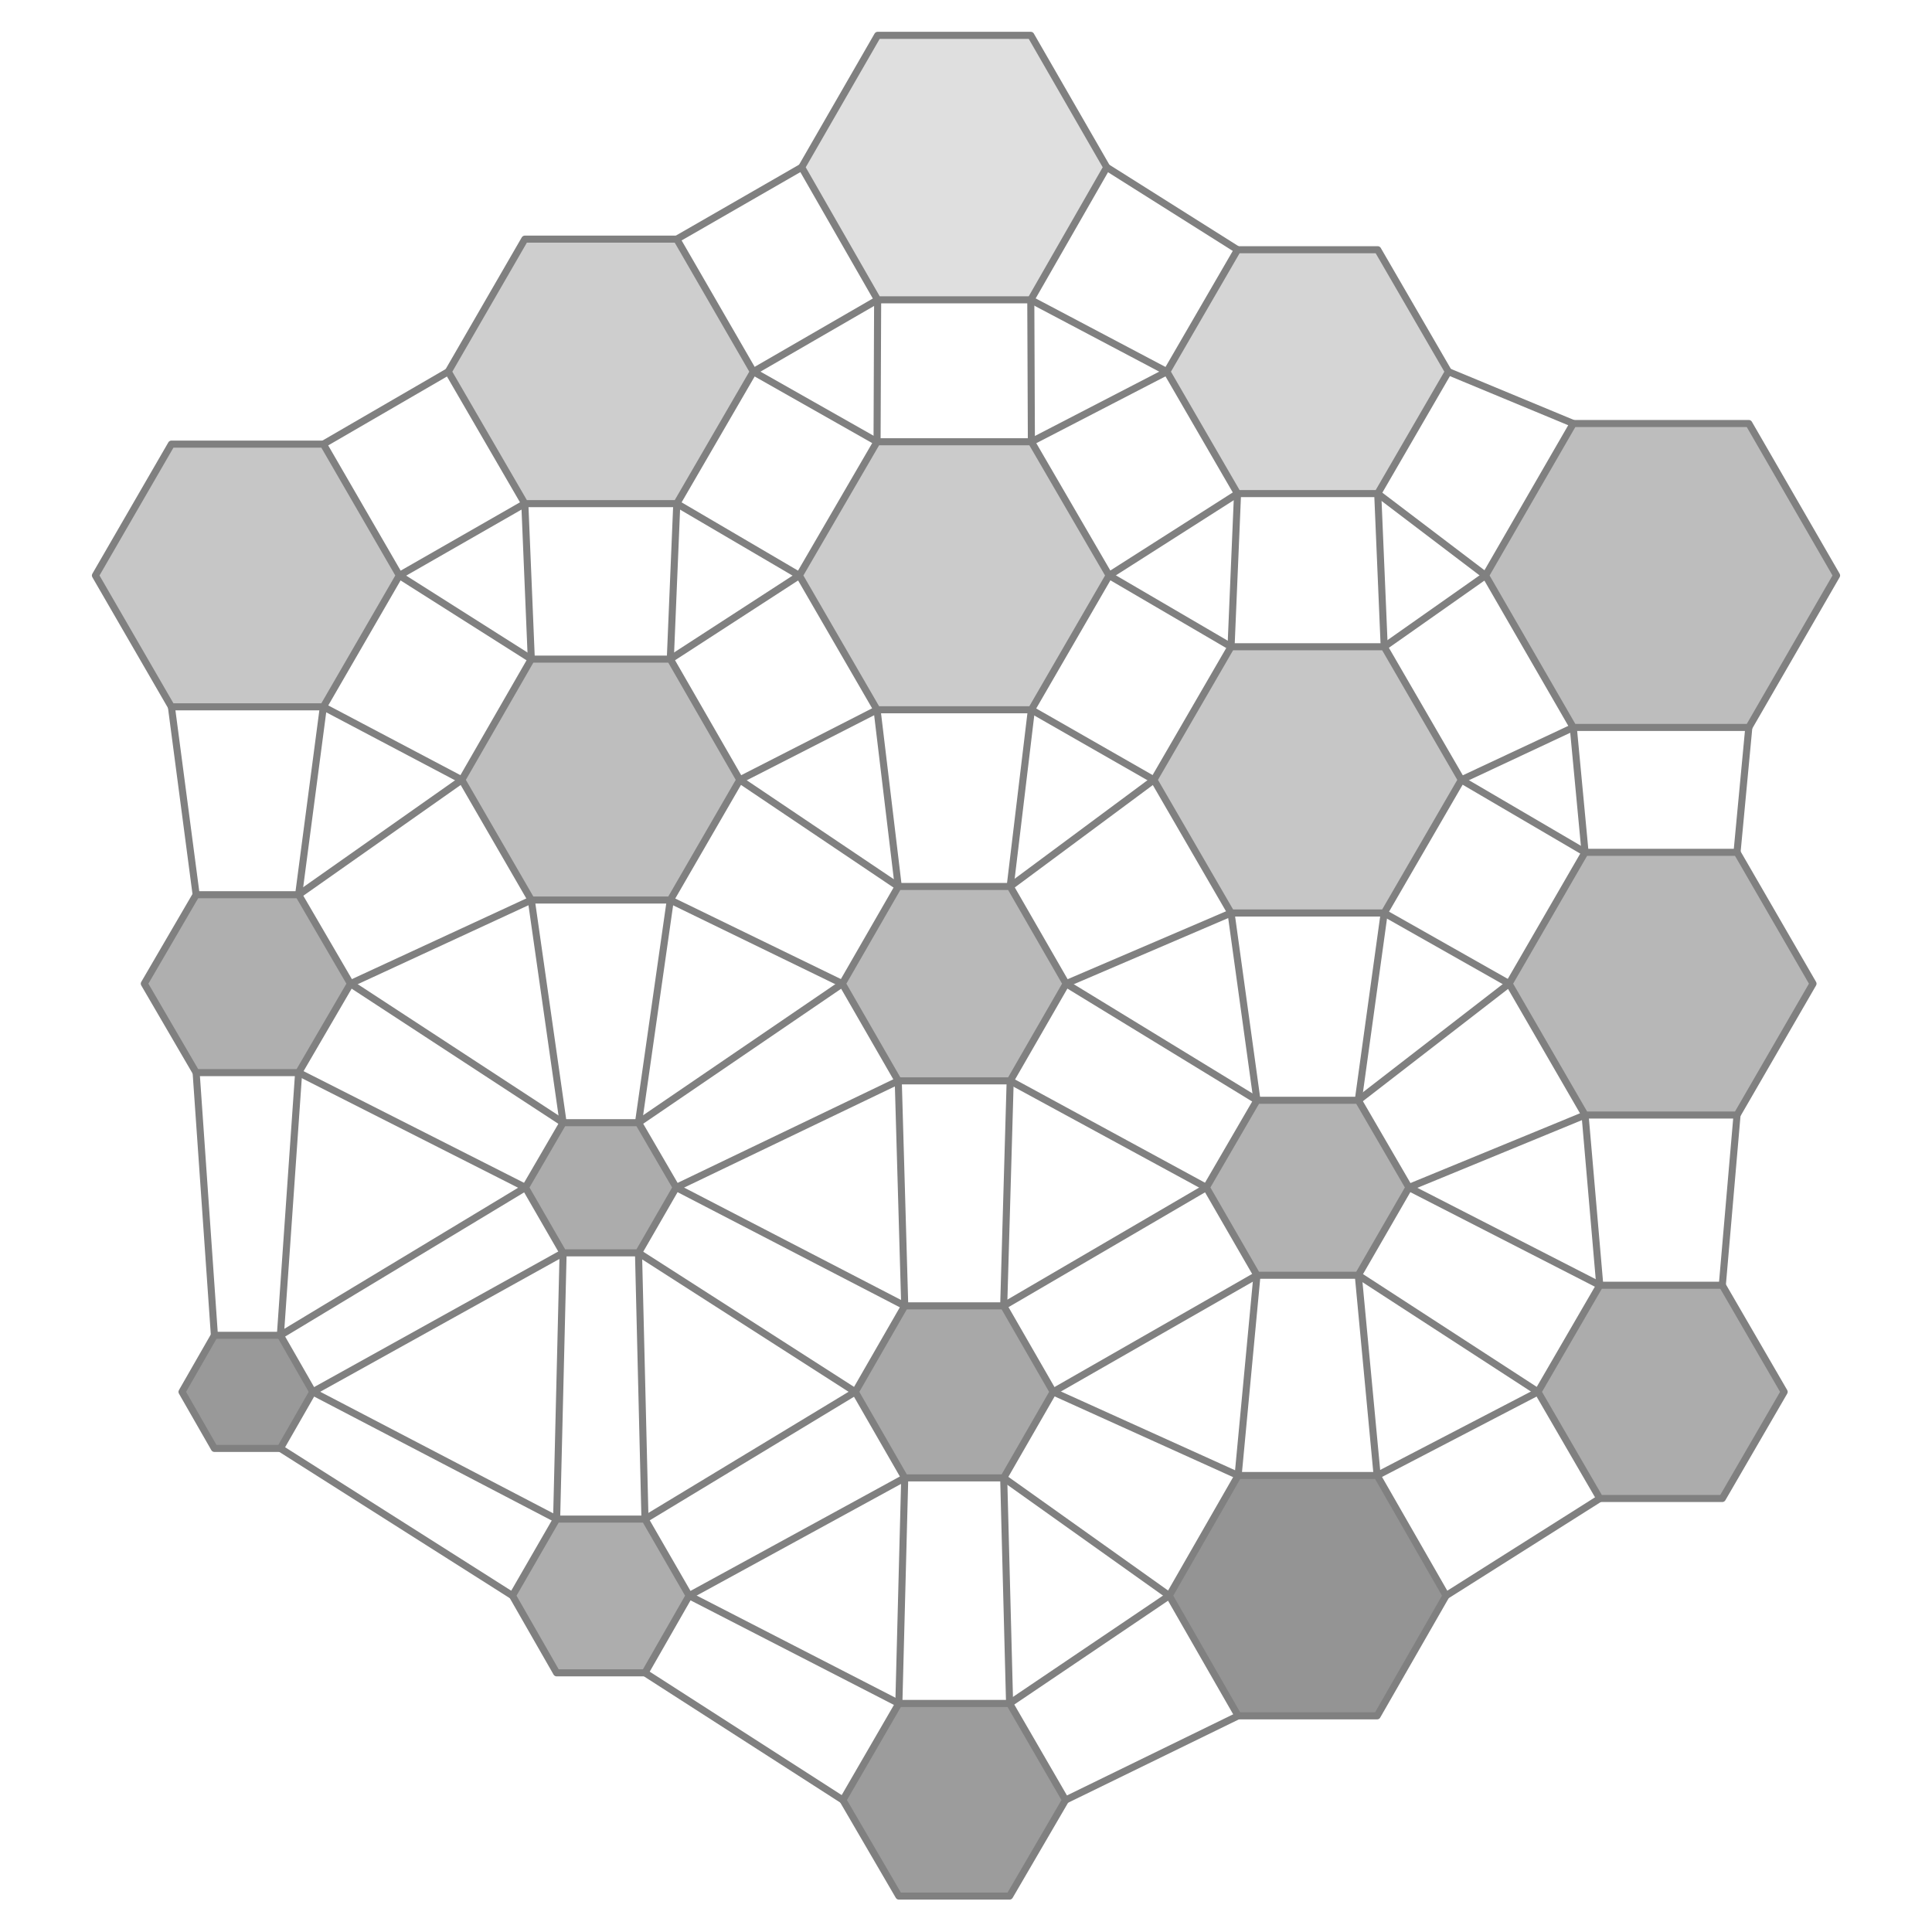
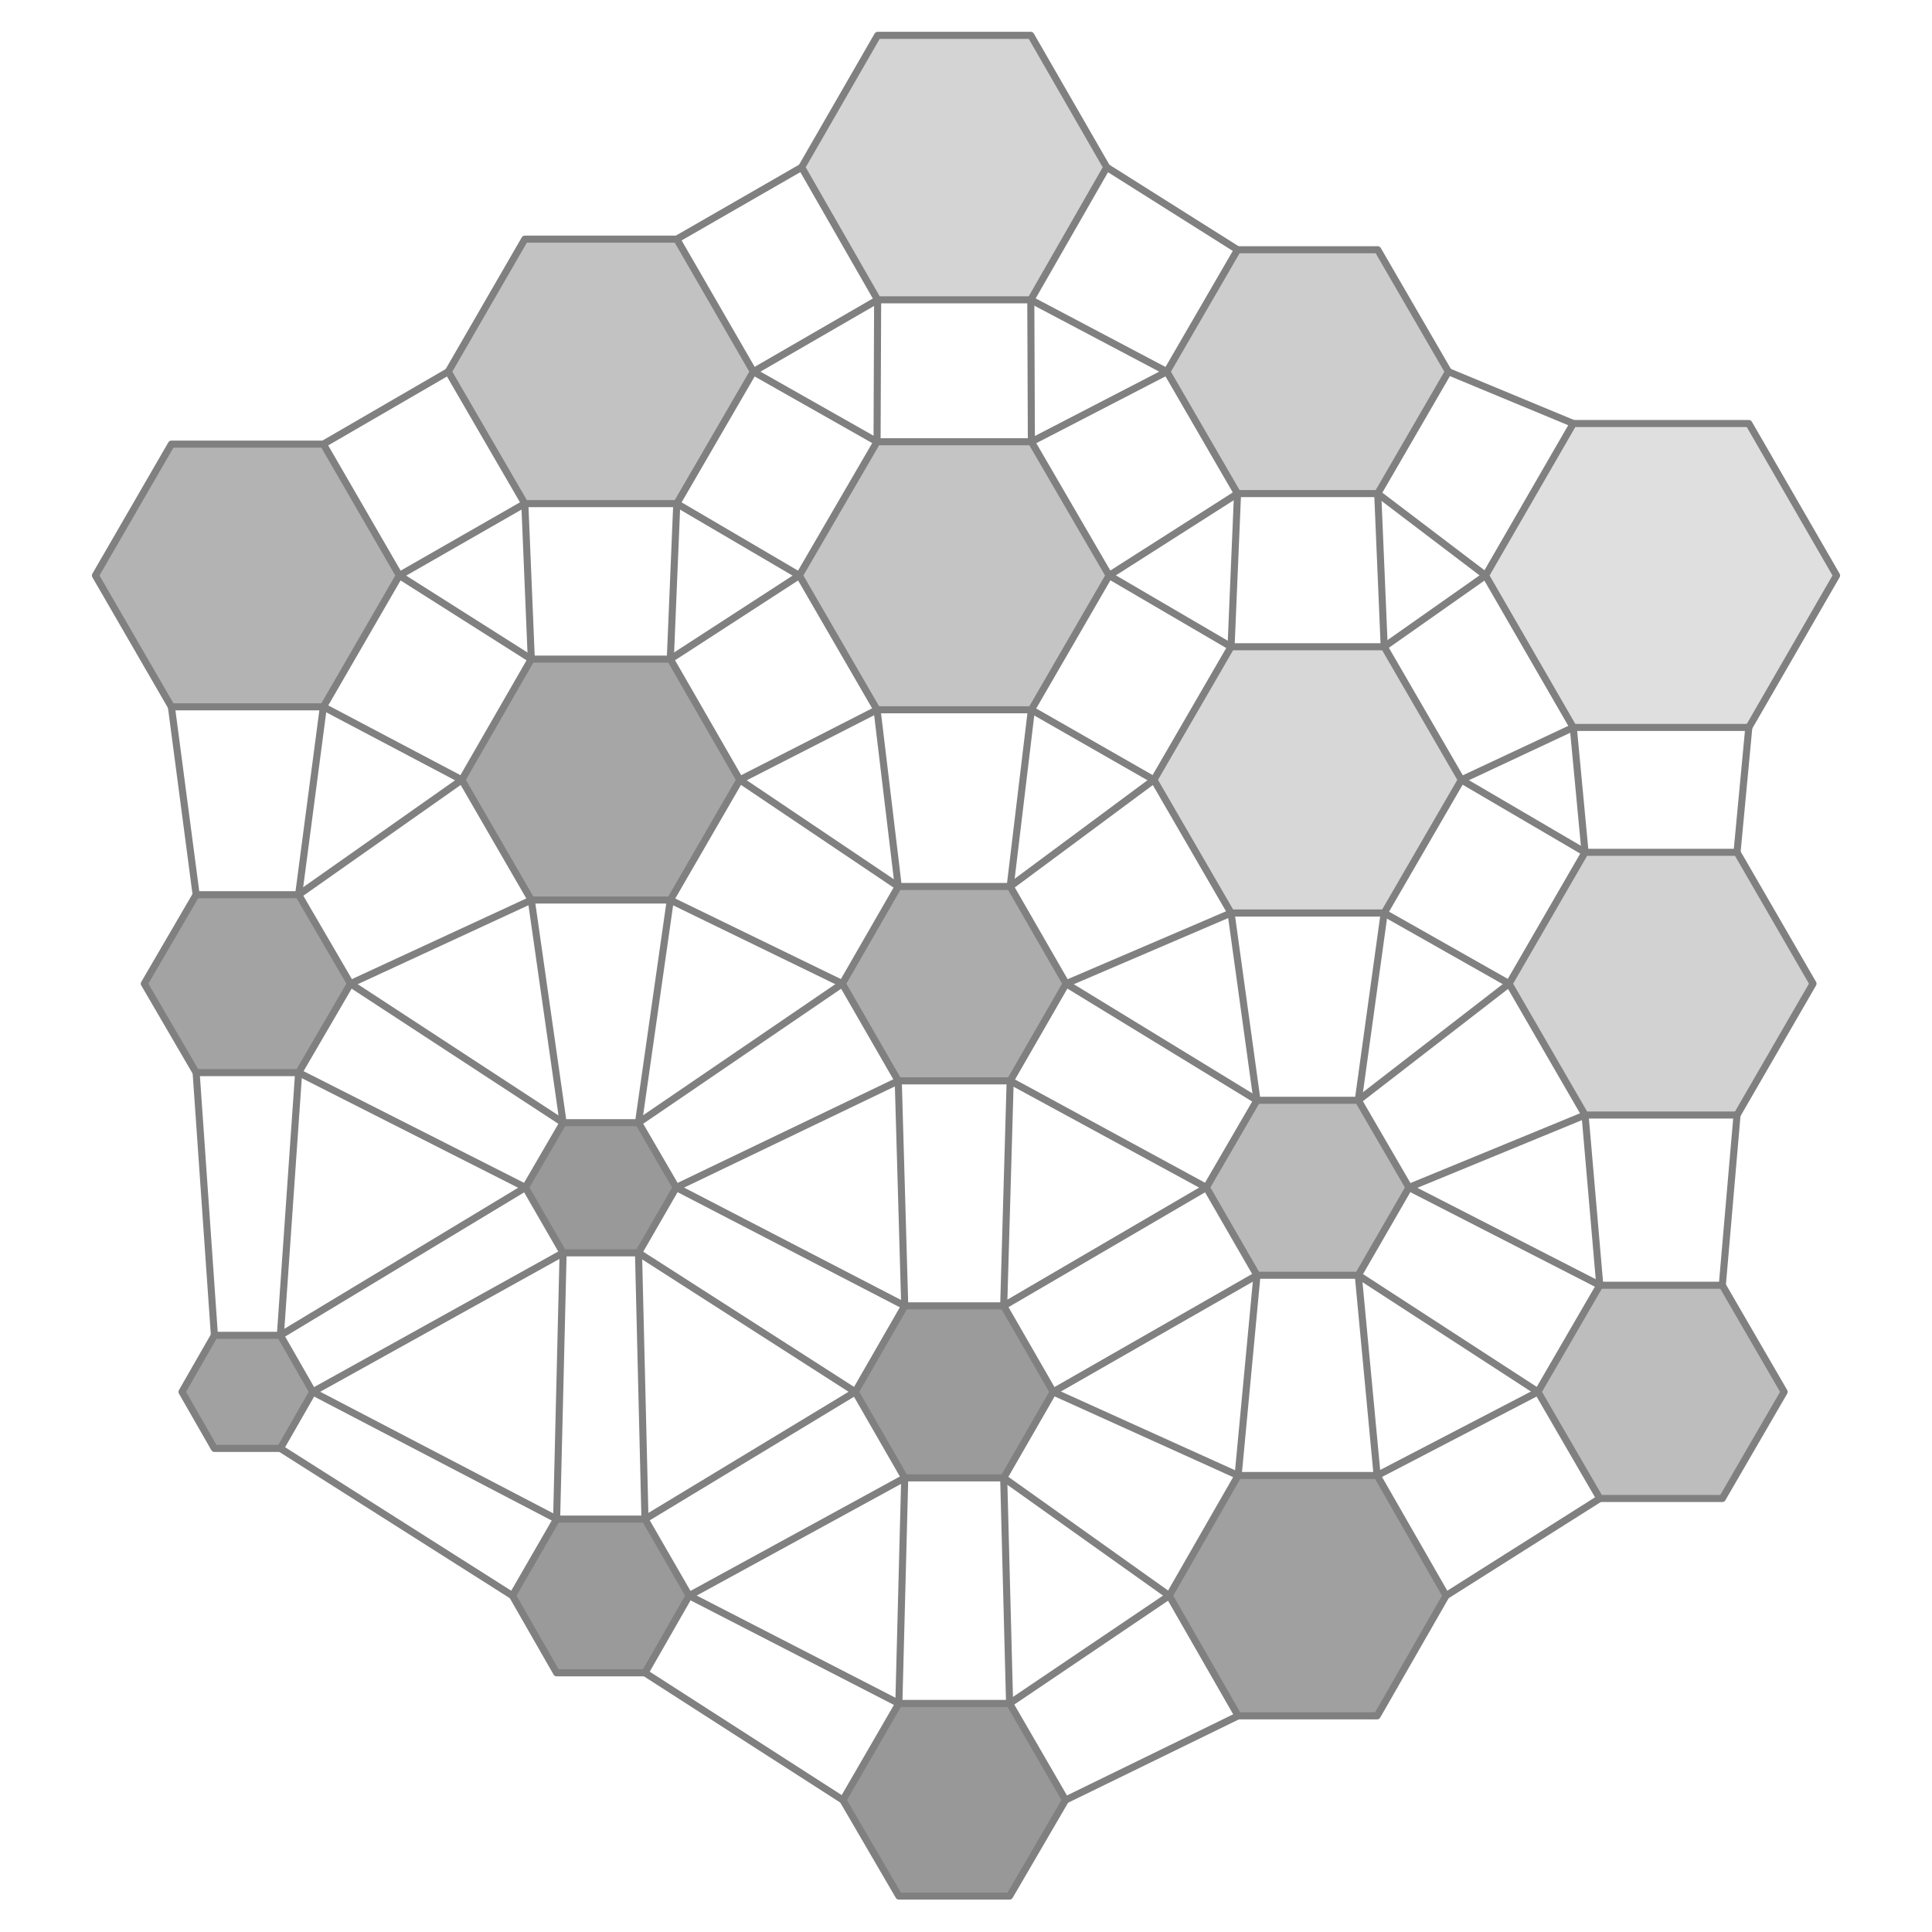
<svg xmlns="http://www.w3.org/2000/svg" viewBox="-15.2 -16.7 30.8 32.8" width="800" height="800">
-   <polygon points="-9.42,-6.93 -10.71,-4.70 -13.29,-4.70 -14.58,-6.93 -13.29,-9.16 -10.71,-9.16" fill="rgb(192,192,192)" stroke="none" opacity="0.9" />
-   <polygon points="-10.25,0.00 -11.13,1.51 -12.87,1.51 -13.75,-0.00 -12.87,-1.51 -11.13,-1.51" fill="rgb(166,166,166)" stroke="none" opacity="0.9" />
-   <polygon points="-10.89,6.93 -11.44,7.89 -12.56,7.89 -13.11,6.93 -12.56,5.97 -11.44,5.97" fill="rgb(142,142,142)" stroke="none" opacity="0.9" />
-   <polygon points="-3.41,-10.39 -4.71,-8.15 -7.29,-8.15 -8.59,-10.39 -7.29,-12.64 -4.71,-12.64" fill="rgb(201,201,201)" stroke="none" opacity="0.9" />
-   <polygon points="-3.64,-3.46 -4.82,-1.42 -7.18,-1.42 -8.36,-3.46 -7.18,-5.51 -4.82,-5.51" fill="rgb(183,183,183)" stroke="none" opacity="0.9" />
-   <polygon points="-4.72,3.46 -5.36,4.57 -6.64,4.57 -7.28,3.46 -6.64,2.36 -5.36,2.36" fill="rgb(163,163,163)" stroke="none" opacity="0.9" />
-   <polygon points="-4.50,10.39 -5.25,11.70 -6.75,11.70 -7.50,10.39 -6.75,9.09 -5.25,9.09" fill="rgb(164,164,164)" stroke="none" opacity="0.9" />
-   <polygon points="2.59,-13.86 1.30,-11.61 -1.30,-11.61 -2.59,-13.86 -1.30,-16.10 1.30,-16.10" fill="rgb(220,220,220)" stroke="none" opacity="0.9" />
-   <polygon points="2.63,-6.93 1.31,-4.65 -1.31,-4.65 -2.63,-6.93 -1.31,-9.20 1.31,-9.20" fill="rgb(197,197,197)" stroke="none" opacity="0.9" />
-   <polygon points="1.90,0.00 0.95,1.65 -0.95,1.65 -1.90,-0.00 -0.95,-1.65 0.95,-1.65" fill="rgb(177,177,177)" stroke="none" opacity="0.9" />
-   <polygon points="1.68,6.93 0.84,8.39 -0.84,8.39 -1.68,6.93 -0.84,5.47 0.84,5.47" fill="rgb(158,158,158)" stroke="none" opacity="0.9" />
-   <polygon points="1.89,13.86 0.94,15.49 -0.94,15.49 -1.89,13.86 -0.94,12.22 0.94,12.22" fill="rgb(145,145,145)" stroke="none" opacity="0.9" />
-   <polygon points="8.39,-10.39 7.19,-8.32 4.81,-8.32 3.61,-10.39 4.81,-12.46 7.19,-12.46" fill="rgb(208,208,208)" stroke="none" opacity="0.9" />
-   <polygon points="8.61,-3.46 7.30,-1.20 4.70,-1.20 3.39,-3.46 4.70,-5.72 7.30,-5.72" fill="rgb(192,192,192)" stroke="none" opacity="0.9" />
-   <polygon points="7.72,3.46 6.86,4.95 5.14,4.95 4.28,3.46 5.14,1.98 6.86,1.98" fill="rgb(170,170,170)" stroke="none" opacity="0.9" />
-   <polygon points="8.35,10.39 7.18,12.43 4.82,12.43 3.65,10.39 4.82,8.35 7.18,8.35" fill="rgb(136,136,136)" stroke="none" opacity="0.9" />
-   <polygon points="14.98,-6.93 13.49,-4.35 10.51,-4.35 9.02,-6.93 10.51,-9.51 13.49,-9.51" fill="rgb(182,182,182)" stroke="none" opacity="0.9" />
-   <polygon points="14.58,0.00 13.29,2.23 10.71,2.23 9.42,-0.00 10.71,-2.23 13.29,-2.23" fill="rgb(175,175,175)" stroke="none" opacity="0.9" />
-   <polygon points="14.09,6.93 13.04,8.74 10.96,8.74 9.91,6.93 10.96,5.12 13.04,5.12" fill="rgb(163,163,163)" stroke="none" opacity="0.9" />
+   <polygon points="-9.42,-6.93 -10.71,-4.70 -13.29,-4.70 -14.58,-6.93 -13.29,-9.16 -10.71,-9.16" fill="rgb(171,171,171)" stroke="none" opacity="0.9" />
+   <polygon points="-10.25,0.00 -11.13,1.51 -12.87,1.51 -13.75,-0.00 -12.87,-1.51 -11.13,-1.51" fill="rgb(153,153,153)" stroke="none" opacity="0.9" />
+   <polygon points="-10.89,6.93 -11.44,7.89 -12.56,7.89 -13.11,6.93 -12.56,5.97 -11.44,5.97" fill="rgb(151,151,151)" stroke="none" opacity="0.9" />
+   <polygon points="-3.41,-10.39 -4.71,-8.15 -7.29,-8.15 -8.59,-10.39 -7.29,-12.64 -4.71,-12.64" fill="rgb(187,187,187)" stroke="none" opacity="0.9" />
+   <polygon points="-3.64,-3.46 -4.82,-1.42 -7.18,-1.42 -8.36,-3.46 -7.18,-5.51 -4.82,-5.51" fill="rgb(156,156,156)" stroke="none" opacity="0.9" />
+   <polygon points="-4.72,3.46 -5.36,4.57 -6.64,4.57 -7.28,3.46 -6.64,2.36 -5.36,2.36" fill="rgb(142,142,142)" stroke="none" opacity="0.9" />
+   <polygon points="-4.50,10.39 -5.25,11.70 -6.75,11.70 -7.50,10.39 -6.75,9.09 -5.25,9.09" fill="rgb(143,143,143)" stroke="none" opacity="0.9" />
+   <polygon points="2.59,-13.86 1.30,-11.61 -1.30,-11.61 -2.59,-13.86 -1.30,-16.10 1.30,-16.10" fill="rgb(207,207,207)" stroke="none" opacity="0.9" />
+   <polygon points="2.63,-6.93 1.31,-4.65 -1.31,-4.65 -2.63,-6.93 -1.31,-9.20 1.31,-9.20" fill="rgb(190,190,190)" stroke="none" opacity="0.9" />
+   <polygon points="1.90,0.00 0.95,1.65 -0.95,1.65 -1.90,-0.00 -0.95,-1.65 0.95,-1.65" fill="rgb(163,163,163)" stroke="none" opacity="0.9" />
+   <polygon points="1.68,6.93 0.84,8.39 -0.84,8.39 -1.68,6.93 -0.84,5.47 0.84,5.47" fill="rgb(144,144,144)" stroke="none" opacity="0.9" />
+   <polygon points="1.89,13.86 0.94,15.49 -0.94,15.49 -1.89,13.86 -0.94,12.22 0.94,12.22" fill="rgb(141,141,141)" stroke="none" opacity="0.9" />
+   <polygon points="8.39,-10.39 7.19,-8.32 4.81,-8.32 3.61,-10.39 4.81,-12.46 7.19,-12.46" fill="rgb(200,200,200)" stroke="none" opacity="0.9" />
+   <polygon points="8.61,-3.46 7.30,-1.20 4.70,-1.20 3.39,-3.46 4.70,-5.72 7.30,-5.72" fill="rgb(211,211,211)" stroke="none" opacity="0.9" />
+   <polygon points="7.72,3.46 6.86,4.95 5.14,4.95 4.28,3.46 5.14,1.98 6.86,1.98" fill="rgb(178,178,178)" stroke="none" opacity="0.9" />
+   <polygon points="8.35,10.39 7.18,12.43 4.82,12.43 3.65,10.39 4.82,8.35 7.18,8.35" fill="rgb(150,150,150)" stroke="none" opacity="0.9" />
+   <polygon points="14.98,-6.93 13.49,-4.35 10.51,-4.35 9.02,-6.93 10.51,-9.51 13.49,-9.51" fill="rgb(220,220,220)" stroke="none" opacity="0.9" />
+   <polygon points="14.58,0.00 13.29,2.23 10.71,2.23 9.42,-0.00 10.71,-2.23 13.29,-2.23" fill="rgb(205,205,205)" stroke="none" opacity="0.9" />
+   <polygon points="14.09,6.93 13.04,8.74 10.96,8.74 9.91,6.93 10.96,5.12 13.04,5.12" fill="rgb(182,182,182)" stroke="none" opacity="0.9" />
  <polygon points="-9.42,-6.93 -10.71,-4.70 -13.29,-4.70 -14.58,-6.93 -13.29,-9.16 -10.71,-9.16" fill="none" stroke="gray" stroke-width="0.12" stroke-linejoin="round" />
  <polygon points="-10.25,0.00 -11.13,1.51 -12.87,1.51 -13.75,-0.00 -12.87,-1.51 -11.13,-1.51" fill="none" stroke="gray" stroke-width="0.12" stroke-linejoin="round" />
  <polygon points="-10.89,6.93 -11.44,7.89 -12.56,7.89 -13.11,6.93 -12.56,5.97 -11.44,5.97" fill="none" stroke="gray" stroke-width="0.12" stroke-linejoin="round" />
  <polygon points="-3.41,-10.39 -4.71,-8.15 -7.29,-8.15 -8.59,-10.39 -7.29,-12.64 -4.71,-12.64" fill="none" stroke="gray" stroke-width="0.12" stroke-linejoin="round" />
  <polygon points="-3.64,-3.46 -4.82,-1.42 -7.18,-1.42 -8.36,-3.46 -7.18,-5.51 -4.82,-5.51" fill="none" stroke="gray" stroke-width="0.12" stroke-linejoin="round" />
  <polygon points="-4.72,3.46 -5.36,4.57 -6.64,4.57 -7.28,3.46 -6.64,2.36 -5.36,2.36" fill="none" stroke="gray" stroke-width="0.12" stroke-linejoin="round" />
  <polygon points="-4.50,10.39 -5.25,11.70 -6.75,11.70 -7.50,10.39 -6.75,9.09 -5.25,9.09" fill="none" stroke="gray" stroke-width="0.12" stroke-linejoin="round" />
  <polygon points="2.59,-13.86 1.30,-11.61 -1.30,-11.61 -2.59,-13.86 -1.30,-16.10 1.30,-16.10" fill="none" stroke="gray" stroke-width="0.12" stroke-linejoin="round" />
  <polygon points="2.63,-6.93 1.31,-4.65 -1.31,-4.65 -2.63,-6.93 -1.31,-9.20 1.31,-9.20" fill="none" stroke="gray" stroke-width="0.12" stroke-linejoin="round" />
  <polygon points="1.90,0.00 0.95,1.65 -0.95,1.65 -1.90,-0.00 -0.95,-1.65 0.95,-1.65" fill="none" stroke="gray" stroke-width="0.12" stroke-linejoin="round" />
  <polygon points="1.68,6.93 0.84,8.39 -0.84,8.39 -1.68,6.93 -0.84,5.47 0.84,5.47" fill="none" stroke="gray" stroke-width="0.12" stroke-linejoin="round" />
  <polygon points="1.89,13.86 0.94,15.49 -0.94,15.49 -1.89,13.86 -0.94,12.22 0.94,12.22" fill="none" stroke="gray" stroke-width="0.12" stroke-linejoin="round" />
  <polygon points="8.39,-10.39 7.19,-8.32 4.81,-8.32 3.61,-10.39 4.81,-12.46 7.19,-12.46" fill="none" stroke="gray" stroke-width="0.12" stroke-linejoin="round" />
  <polygon points="8.61,-3.46 7.30,-1.20 4.70,-1.20 3.39,-3.46 4.70,-5.72 7.30,-5.72" fill="none" stroke="gray" stroke-width="0.12" stroke-linejoin="round" />
  <polygon points="7.72,3.46 6.86,4.95 5.14,4.95 4.28,3.46 5.14,1.98 6.86,1.98" fill="none" stroke="gray" stroke-width="0.12" stroke-linejoin="round" />
  <polygon points="8.35,10.39 7.18,12.43 4.82,12.43 3.65,10.39 4.82,8.35 7.18,8.35" fill="none" stroke="gray" stroke-width="0.12" stroke-linejoin="round" />
  <polygon points="14.98,-6.93 13.49,-4.35 10.51,-4.35 9.02,-6.93 10.51,-9.51 13.49,-9.51" fill="none" stroke="gray" stroke-width="0.12" stroke-linejoin="round" />
  <polygon points="14.58,0.00 13.29,2.23 10.71,2.23 9.42,-0.00 10.71,-2.23 13.29,-2.23" fill="none" stroke="gray" stroke-width="0.12" stroke-linejoin="round" />
  <polygon points="14.09,6.93 13.04,8.74 10.96,8.74 9.91,6.93 10.96,5.12 13.04,5.12" fill="none" stroke="gray" stroke-width="0.12" stroke-linejoin="round" />
  <line x1="-9.42" y1="-6.93" x2="-7.18" y2="-5.51" stroke="gray" stroke-width="0.12" stroke-linecap="round" />
  <line x1="-10.71" y1="-4.70" x2="-8.36" y2="-3.46" stroke="gray" stroke-width="0.12" stroke-linecap="round" />
  <line x1="-10.25" y1="0.00" x2="-6.64" y2="2.36" stroke="gray" stroke-width="0.12" stroke-linecap="round" />
  <line x1="-11.13" y1="1.51" x2="-7.28" y2="3.46" stroke="gray" stroke-width="0.12" stroke-linecap="round" />
  <line x1="-12.87" y1="-1.51" x2="-13.29" y2="-4.70" stroke="gray" stroke-width="0.12" stroke-linecap="round" />
  <line x1="-11.13" y1="-1.51" x2="-10.71" y2="-4.70" stroke="gray" stroke-width="0.12" stroke-linecap="round" />
  <line x1="-10.89" y1="6.93" x2="-6.75" y2="9.09" stroke="gray" stroke-width="0.12" stroke-linecap="round" />
  <line x1="-11.44" y1="7.89" x2="-7.50" y2="10.39" stroke="gray" stroke-width="0.12" stroke-linecap="round" />
  <line x1="-12.56" y1="5.97" x2="-12.87" y2="1.51" stroke="gray" stroke-width="0.12" stroke-linecap="round" />
  <line x1="-11.44" y1="5.97" x2="-11.13" y2="1.51" stroke="gray" stroke-width="0.12" stroke-linecap="round" />
  <line x1="-3.41" y1="-10.39" x2="-1.31" y2="-9.20" stroke="gray" stroke-width="0.12" stroke-linecap="round" />
  <line x1="-4.71" y1="-8.15" x2="-2.63" y2="-6.93" stroke="gray" stroke-width="0.12" stroke-linecap="round" />
  <line x1="-7.29" y1="-8.15" x2="-9.42" y2="-6.93" stroke="gray" stroke-width="0.12" stroke-linecap="round" />
  <line x1="-8.59" y1="-10.39" x2="-10.71" y2="-9.16" stroke="gray" stroke-width="0.12" stroke-linecap="round" />
  <line x1="-3.64" y1="-3.46" x2="-0.95" y2="-1.65" stroke="gray" stroke-width="0.12" stroke-linecap="round" />
  <line x1="-4.82" y1="-1.42" x2="-1.90" y2="-0.00" stroke="gray" stroke-width="0.12" stroke-linecap="round" />
  <line x1="-7.18" y1="-1.42" x2="-10.25" y2="0.00" stroke="gray" stroke-width="0.12" stroke-linecap="round" />
  <line x1="-8.36" y1="-3.46" x2="-11.13" y2="-1.51" stroke="gray" stroke-width="0.12" stroke-linecap="round" />
  <line x1="-7.18" y1="-5.51" x2="-7.29" y2="-8.15" stroke="gray" stroke-width="0.12" stroke-linecap="round" />
  <line x1="-4.82" y1="-5.51" x2="-4.71" y2="-8.15" stroke="gray" stroke-width="0.12" stroke-linecap="round" />
  <line x1="-4.72" y1="3.46" x2="-0.84" y2="5.47" stroke="gray" stroke-width="0.12" stroke-linecap="round" />
  <line x1="-5.36" y1="4.57" x2="-1.68" y2="6.93" stroke="gray" stroke-width="0.12" stroke-linecap="round" />
  <line x1="-6.64" y1="4.57" x2="-10.89" y2="6.93" stroke="gray" stroke-width="0.12" stroke-linecap="round" />
  <line x1="-7.28" y1="3.46" x2="-11.44" y2="5.97" stroke="gray" stroke-width="0.12" stroke-linecap="round" />
  <line x1="-6.64" y1="2.36" x2="-7.18" y2="-1.42" stroke="gray" stroke-width="0.12" stroke-linecap="round" />
  <line x1="-5.36" y1="2.36" x2="-4.82" y2="-1.42" stroke="gray" stroke-width="0.12" stroke-linecap="round" />
  <line x1="-4.50" y1="10.39" x2="-0.94" y2="12.22" stroke="gray" stroke-width="0.12" stroke-linecap="round" />
  <line x1="-5.25" y1="11.70" x2="-1.89" y2="13.86" stroke="gray" stroke-width="0.12" stroke-linecap="round" />
  <line x1="-6.75" y1="9.09" x2="-6.64" y2="4.57" stroke="gray" stroke-width="0.12" stroke-linecap="round" />
  <line x1="-5.25" y1="9.09" x2="-5.36" y2="4.57" stroke="gray" stroke-width="0.12" stroke-linecap="round" />
  <line x1="2.59" y1="-13.86" x2="4.81" y2="-12.46" stroke="gray" stroke-width="0.12" stroke-linecap="round" />
  <line x1="1.30" y1="-11.61" x2="3.61" y2="-10.39" stroke="gray" stroke-width="0.12" stroke-linecap="round" />
  <line x1="-1.30" y1="-11.61" x2="-3.41" y2="-10.39" stroke="gray" stroke-width="0.12" stroke-linecap="round" />
  <line x1="-2.59" y1="-13.86" x2="-4.71" y2="-12.64" stroke="gray" stroke-width="0.12" stroke-linecap="round" />
  <line x1="2.63" y1="-6.93" x2="4.70" y2="-5.72" stroke="gray" stroke-width="0.12" stroke-linecap="round" />
  <line x1="1.31" y1="-4.65" x2="3.39" y2="-3.46" stroke="gray" stroke-width="0.12" stroke-linecap="round" />
  <line x1="-1.31" y1="-4.65" x2="-3.64" y2="-3.46" stroke="gray" stroke-width="0.12" stroke-linecap="round" />
  <line x1="-2.63" y1="-6.93" x2="-4.82" y2="-5.51" stroke="gray" stroke-width="0.12" stroke-linecap="round" />
  <line x1="-1.31" y1="-9.20" x2="-1.30" y2="-11.61" stroke="gray" stroke-width="0.12" stroke-linecap="round" />
  <line x1="1.31" y1="-9.20" x2="1.30" y2="-11.61" stroke="gray" stroke-width="0.12" stroke-linecap="round" />
  <line x1="1.90" y1="0.00" x2="5.14" y2="1.98" stroke="gray" stroke-width="0.12" stroke-linecap="round" />
  <line x1="0.95" y1="1.65" x2="4.28" y2="3.46" stroke="gray" stroke-width="0.12" stroke-linecap="round" />
  <line x1="-0.95" y1="1.65" x2="-4.72" y2="3.46" stroke="gray" stroke-width="0.12" stroke-linecap="round" />
  <line x1="-1.90" y1="-0.00" x2="-5.36" y2="2.36" stroke="gray" stroke-width="0.12" stroke-linecap="round" />
  <line x1="-0.95" y1="-1.65" x2="-1.31" y2="-4.65" stroke="gray" stroke-width="0.12" stroke-linecap="round" />
  <line x1="0.95" y1="-1.65" x2="1.31" y2="-4.65" stroke="gray" stroke-width="0.12" stroke-linecap="round" />
  <line x1="1.68" y1="6.93" x2="4.82" y2="8.35" stroke="gray" stroke-width="0.12" stroke-linecap="round" />
  <line x1="0.84" y1="8.39" x2="3.65" y2="10.39" stroke="gray" stroke-width="0.12" stroke-linecap="round" />
  <line x1="-0.84" y1="8.39" x2="-4.50" y2="10.39" stroke="gray" stroke-width="0.12" stroke-linecap="round" />
  <line x1="-1.68" y1="6.93" x2="-5.25" y2="9.09" stroke="gray" stroke-width="0.12" stroke-linecap="round" />
  <line x1="-0.84" y1="5.47" x2="-0.95" y2="1.65" stroke="gray" stroke-width="0.12" stroke-linecap="round" />
  <line x1="0.84" y1="5.47" x2="0.95" y2="1.65" stroke="gray" stroke-width="0.12" stroke-linecap="round" />
  <line x1="-0.94" y1="12.22" x2="-0.84" y2="8.39" stroke="gray" stroke-width="0.12" stroke-linecap="round" />
  <line x1="0.94" y1="12.22" x2="0.84" y2="8.39" stroke="gray" stroke-width="0.12" stroke-linecap="round" />
  <line x1="8.39" y1="-10.39" x2="10.51" y2="-9.51" stroke="gray" stroke-width="0.12" stroke-linecap="round" />
  <line x1="7.19" y1="-8.32" x2="9.02" y2="-6.93" stroke="gray" stroke-width="0.12" stroke-linecap="round" />
  <line x1="4.81" y1="-8.32" x2="2.63" y2="-6.93" stroke="gray" stroke-width="0.12" stroke-linecap="round" />
  <line x1="3.61" y1="-10.39" x2="1.31" y2="-9.20" stroke="gray" stroke-width="0.12" stroke-linecap="round" />
  <line x1="8.61" y1="-3.46" x2="10.71" y2="-2.23" stroke="gray" stroke-width="0.12" stroke-linecap="round" />
  <line x1="7.30" y1="-1.20" x2="9.42" y2="-0.00" stroke="gray" stroke-width="0.12" stroke-linecap="round" />
  <line x1="4.70" y1="-1.20" x2="1.90" y2="0.00" stroke="gray" stroke-width="0.12" stroke-linecap="round" />
  <line x1="3.39" y1="-3.46" x2="0.95" y2="-1.65" stroke="gray" stroke-width="0.12" stroke-linecap="round" />
  <line x1="4.70" y1="-5.72" x2="4.81" y2="-8.32" stroke="gray" stroke-width="0.12" stroke-linecap="round" />
  <line x1="7.30" y1="-5.72" x2="7.19" y2="-8.32" stroke="gray" stroke-width="0.12" stroke-linecap="round" />
  <line x1="7.72" y1="3.46" x2="10.96" y2="5.12" stroke="gray" stroke-width="0.12" stroke-linecap="round" />
  <line x1="6.86" y1="4.95" x2="9.91" y2="6.93" stroke="gray" stroke-width="0.12" stroke-linecap="round" />
  <line x1="5.14" y1="4.95" x2="1.68" y2="6.93" stroke="gray" stroke-width="0.12" stroke-linecap="round" />
  <line x1="4.28" y1="3.46" x2="0.84" y2="5.47" stroke="gray" stroke-width="0.12" stroke-linecap="round" />
  <line x1="5.14" y1="1.98" x2="4.70" y2="-1.20" stroke="gray" stroke-width="0.12" stroke-linecap="round" />
  <line x1="6.86" y1="1.98" x2="7.30" y2="-1.20" stroke="gray" stroke-width="0.12" stroke-linecap="round" />
  <line x1="4.82" y1="12.43" x2="1.89" y2="13.86" stroke="gray" stroke-width="0.12" stroke-linecap="round" />
  <line x1="3.65" y1="10.39" x2="0.94" y2="12.22" stroke="gray" stroke-width="0.12" stroke-linecap="round" />
  <line x1="4.82" y1="8.35" x2="5.14" y2="4.95" stroke="gray" stroke-width="0.12" stroke-linecap="round" />
  <line x1="7.18" y1="8.35" x2="6.86" y2="4.95" stroke="gray" stroke-width="0.12" stroke-linecap="round" />
  <line x1="10.51" y1="-4.35" x2="8.61" y2="-3.46" stroke="gray" stroke-width="0.12" stroke-linecap="round" />
  <line x1="9.02" y1="-6.93" x2="7.30" y2="-5.72" stroke="gray" stroke-width="0.12" stroke-linecap="round" />
  <line x1="10.71" y1="2.23" x2="7.72" y2="3.46" stroke="gray" stroke-width="0.12" stroke-linecap="round" />
  <line x1="9.42" y1="-0.00" x2="6.86" y2="1.98" stroke="gray" stroke-width="0.12" stroke-linecap="round" />
  <line x1="10.71" y1="-2.23" x2="10.51" y2="-4.35" stroke="gray" stroke-width="0.12" stroke-linecap="round" />
  <line x1="13.29" y1="-2.23" x2="13.49" y2="-4.35" stroke="gray" stroke-width="0.12" stroke-linecap="round" />
  <line x1="10.96" y1="8.74" x2="8.35" y2="10.39" stroke="gray" stroke-width="0.12" stroke-linecap="round" />
  <line x1="9.91" y1="6.93" x2="7.18" y2="8.35" stroke="gray" stroke-width="0.12" stroke-linecap="round" />
  <line x1="10.96" y1="5.12" x2="10.71" y2="2.23" stroke="gray" stroke-width="0.12" stroke-linecap="round" />
  <line x1="13.04" y1="5.12" x2="13.29" y2="2.23" stroke="gray" stroke-width="0.12" stroke-linecap="round" />
</svg>
